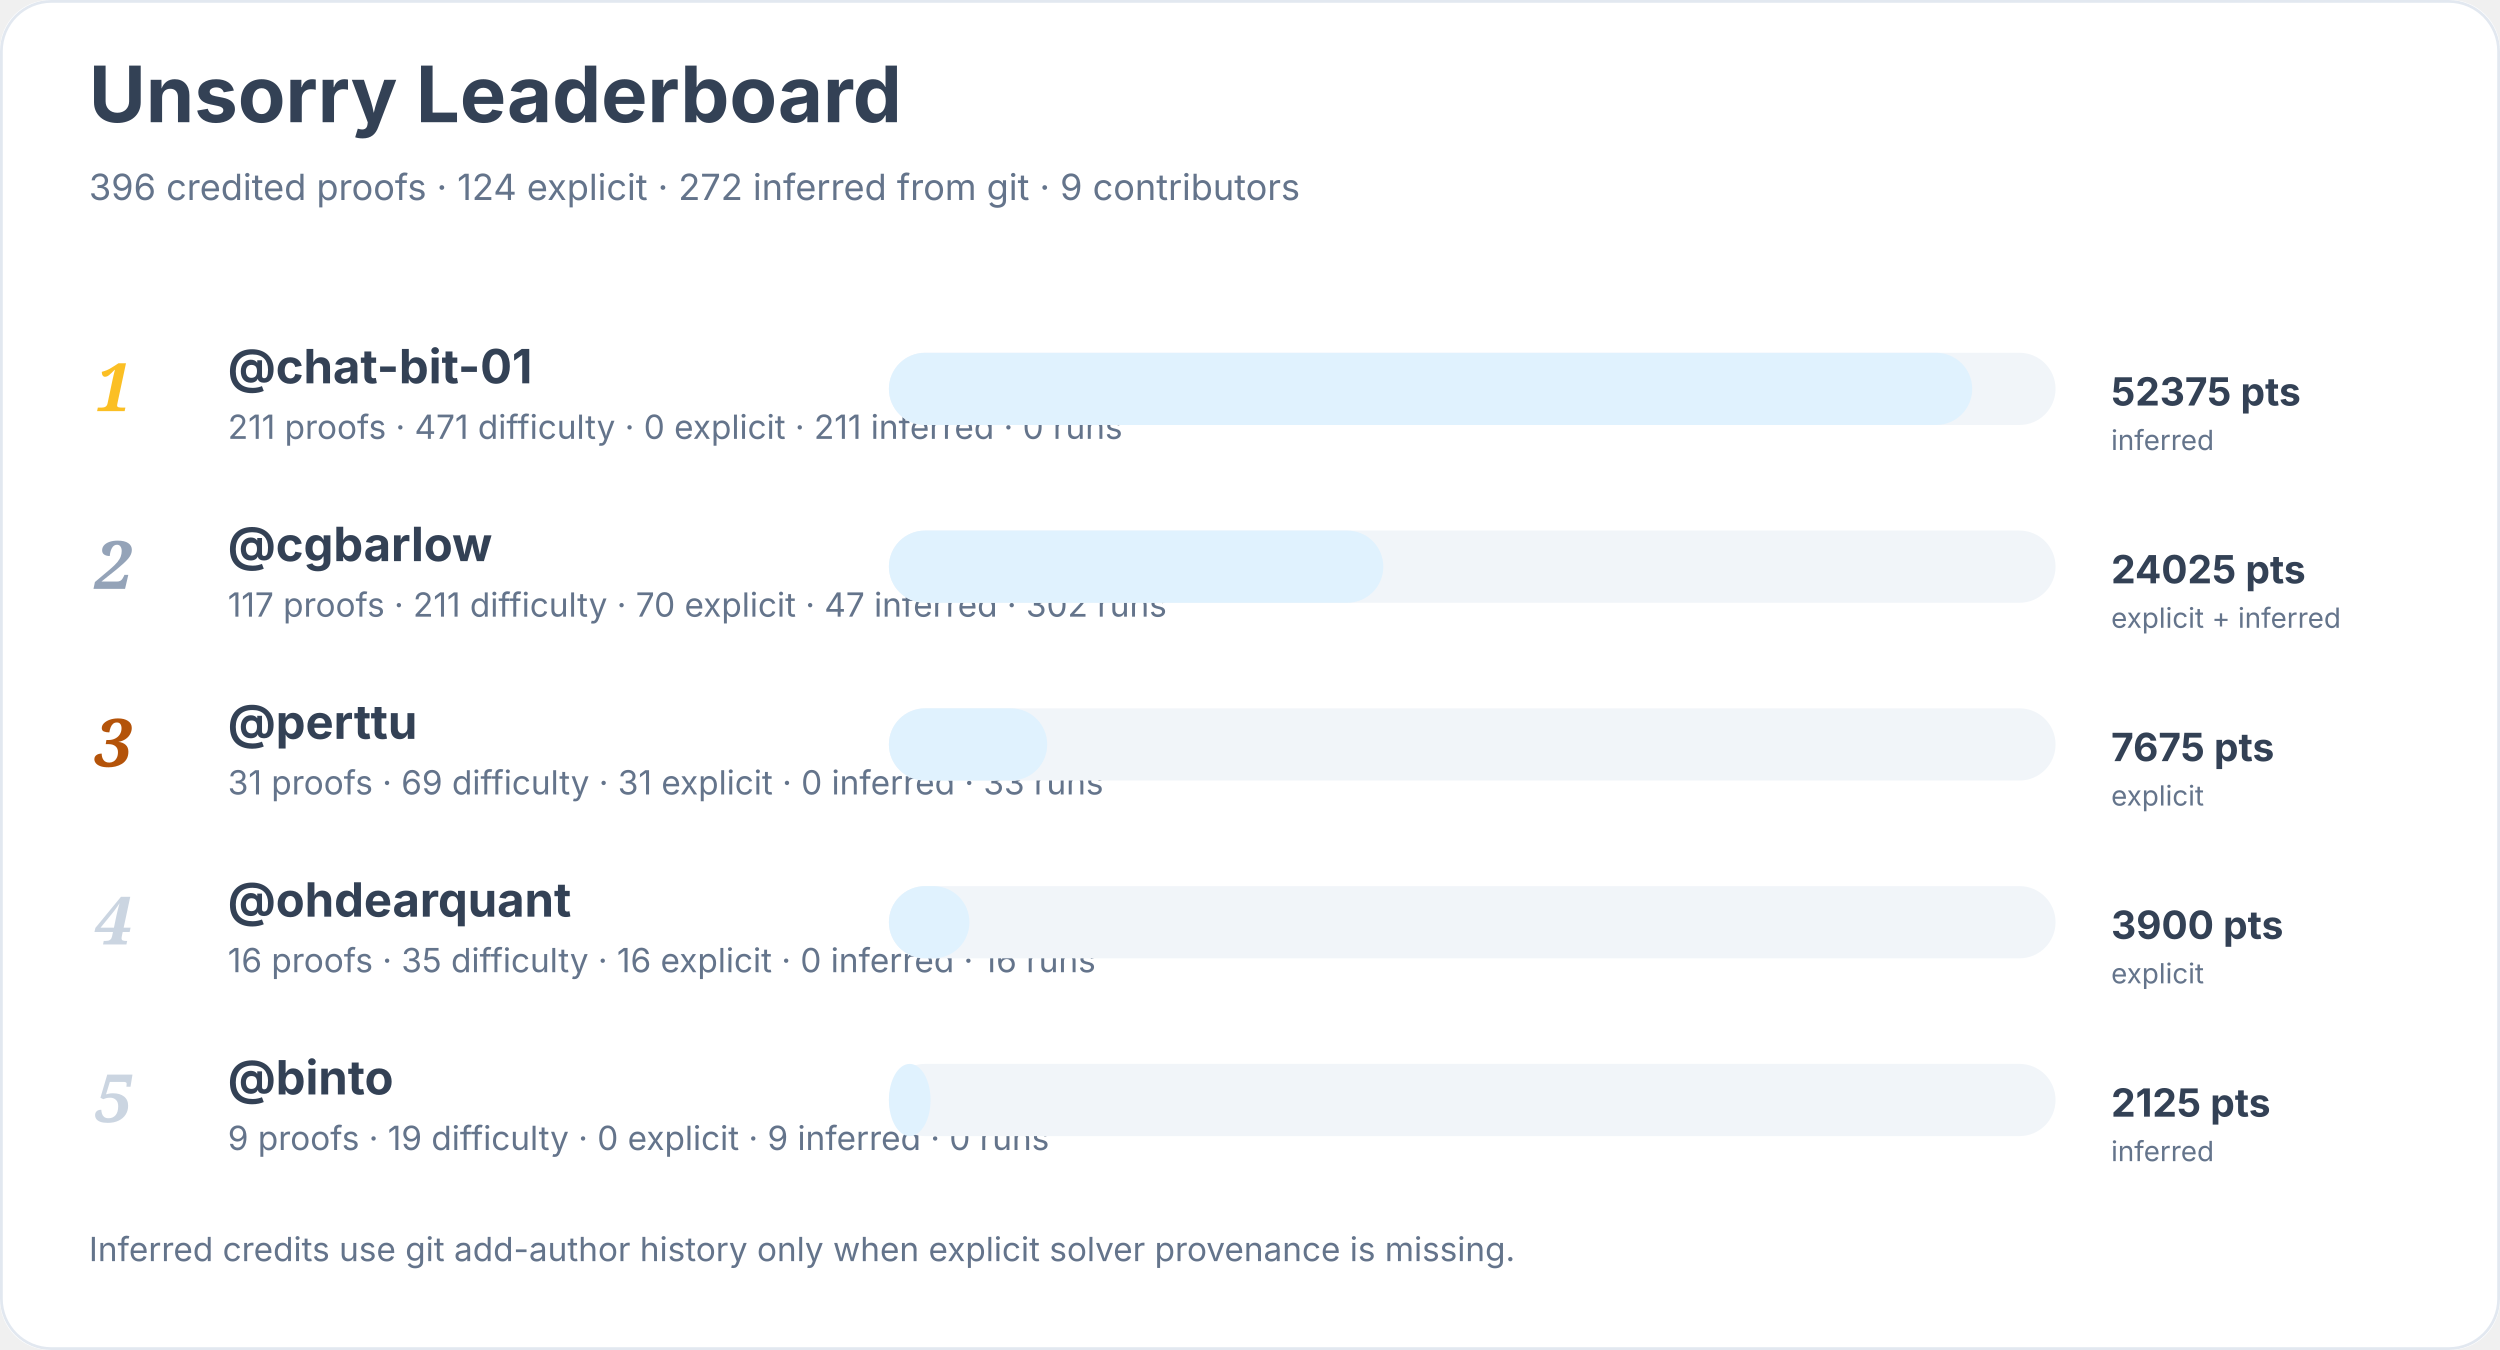
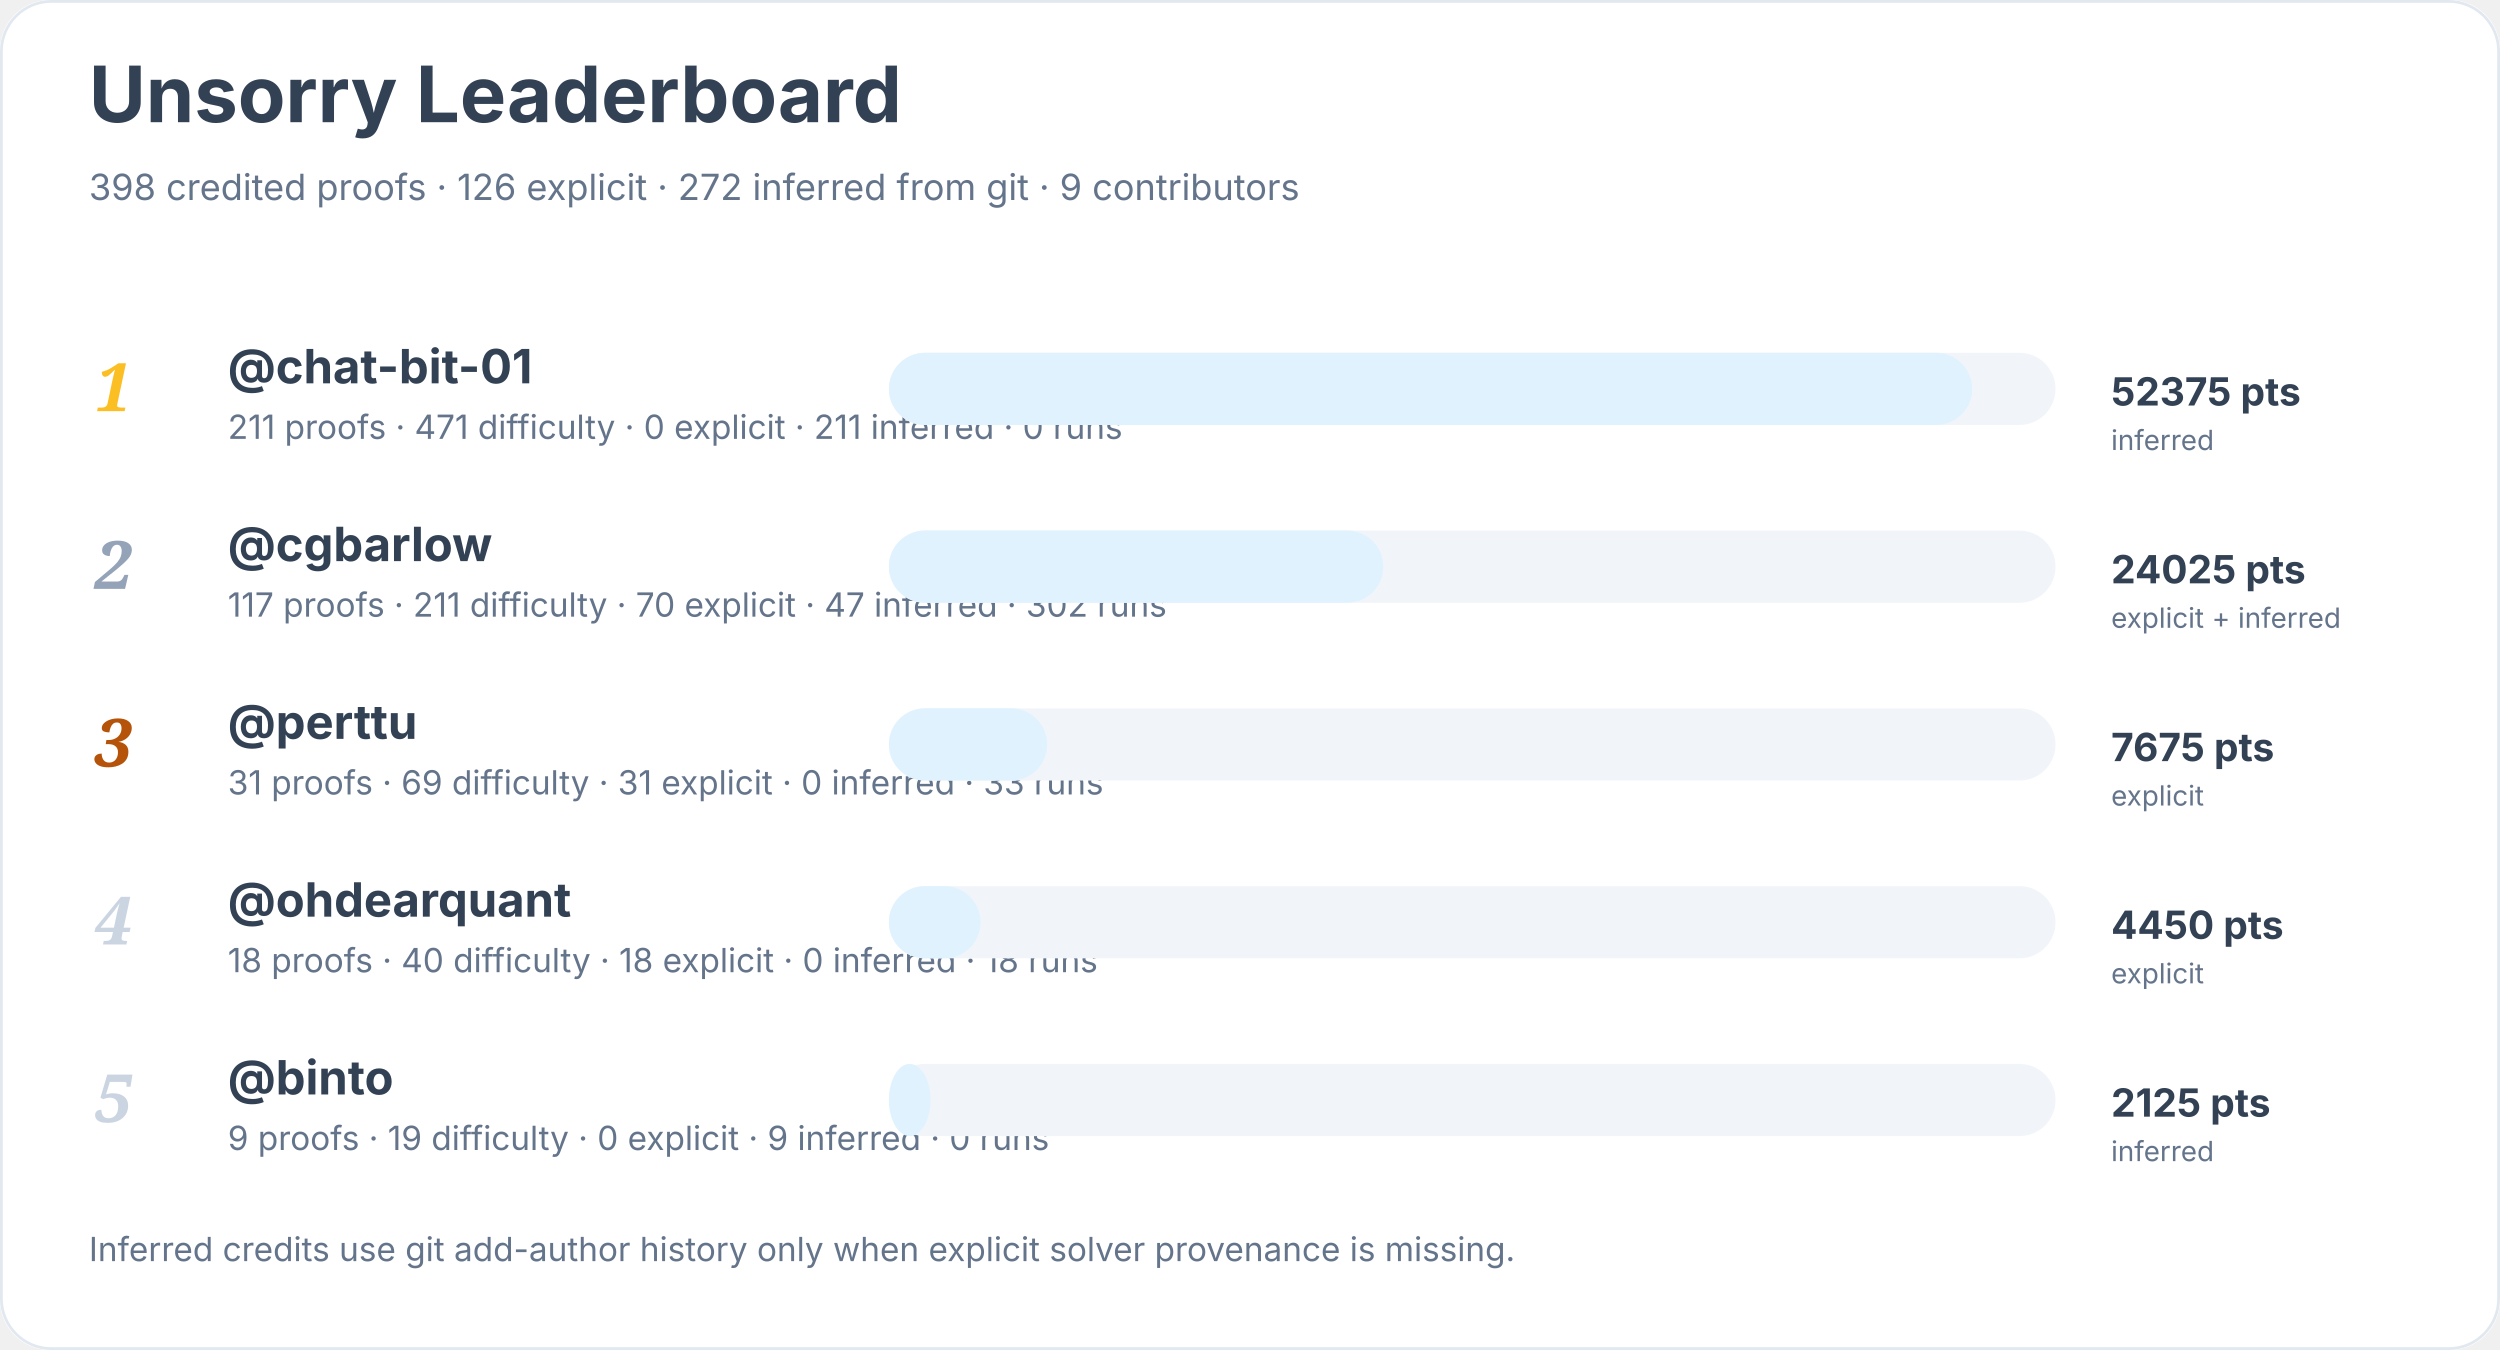
<svg xmlns="http://www.w3.org/2000/svg" width="900" height="486" viewBox="0 0 900 486" role="img" aria-labelledby="title desc">
  <rect width="900" height="100%" rx="18" fill="#ffffff" />
  <rect x="0.5" y="0.5" width="899" height="485" rx="18" fill="none" stroke="#e2e8f0" />
  <text x="32" y="44" font-family="Inter, system-ui, sans-serif" font-size="28" font-weight="700" fill="#334155">Unsorry Leaderboard</text>
-   <text x="32" y="72" font-family="Inter, system-ui, sans-serif" font-size="13" fill="#64748b">396 credited proofs · 124 explicit · 272 inferred from git · 9 contributors</text>
+   <text x="32" y="72" font-family="Inter, system-ui, sans-serif" font-size="13" fill="#64748b">398 credited proofs · 126 explicit · 272 inferred from git · 9 contributors</text>
  <text x="34" y="148" font-family="Georgia, serif" font-size="24" font-style="italic" font-weight="700" fill="#fbbf24">1</text>
  <a href="https://github.com/chat-bit-01">
    <text x="82" y="138" font-family="Inter, system-ui, sans-serif" font-size="17" font-weight="650" fill="#334155">@chat-bit-01</text>
  </a>
  <text x="82" y="158" font-family="Inter, system-ui, sans-serif" font-size="12" fill="#64748b">211 proofs · 471 difficulty · 0 explicit · 211 inferred · 0 runs</text>
  <rect x="320" y="127" width="420" height="26" rx="13" fill="#f1f5f9" />
  <rect x="320" y="127" width="390" height="26" rx="13" fill="#e0f2fe" />
  <text x="760" y="146" font-family="Inter, system-ui, sans-serif" font-size="14" font-weight="700" fill="#334155">52375 pts</text>
  <text x="760" y="162" font-family="Inter, system-ui, sans-serif" font-size="10" fill="#64748b">inferred</text>
  <text x="34" y="212" font-family="Georgia, serif" font-size="24" font-style="italic" font-weight="700" fill="#94a3b8">2</text>
  <a href="https://github.com/cgbarlow">
    <text x="82" y="202" font-family="Inter, system-ui, sans-serif" font-size="17" font-weight="650" fill="#334155">@cgbarlow</text>
  </a>
  <text x="82" y="222" font-family="Inter, system-ui, sans-serif" font-size="12" fill="#64748b">117 proofs · 211 difficulty · 70 explicit · 47 inferred · 302 runs</text>
  <rect x="320" y="191" width="420" height="26" rx="13" fill="#f1f5f9" />
  <rect x="320" y="191" width="178" height="26" rx="13" fill="#e0f2fe" />
  <text x="760" y="210" font-family="Inter, system-ui, sans-serif" font-size="14" font-weight="700" fill="#334155">24025 pts</text>
  <text x="760" y="226" font-family="Inter, system-ui, sans-serif" font-size="10" fill="#64748b">explicit + inferred</text>
  <text x="34" y="276" font-family="Georgia, serif" font-size="24" font-style="italic" font-weight="700" fill="#b45309">3</text>
  <a href="https://github.com/perttu">
    <text x="82" y="266" font-family="Inter, system-ui, sans-serif" font-size="17" font-weight="650" fill="#334155">@perttu</text>
  </a>
  <text x="82" y="286" font-family="Inter, system-ui, sans-serif" font-size="12" fill="#64748b">31 proofs · 69 difficulty · 31 explicit · 0 inferred · 33 runs</text>
  <rect x="320" y="255" width="420" height="26" rx="13" fill="#f1f5f9" />
  <rect x="320" y="255" width="57" height="26" rx="13" fill="#e0f2fe" />
  <text x="760" y="274" font-family="Inter, system-ui, sans-serif" font-size="14" font-weight="700" fill="#334155">7675 pts</text>
  <text x="760" y="290" font-family="Inter, system-ui, sans-serif" font-size="10" fill="#64748b">explicit</text>
  <text x="34" y="340" font-family="Georgia, serif" font-size="24" font-style="italic" font-weight="700" fill="#cbd5e1">4</text>
  <a href="https://github.com/ohdearquant">
    <text x="82" y="330" font-family="Inter, system-ui, sans-serif" font-size="17" font-weight="650" fill="#334155">@ohdearquant</text>
  </a>
-   <text x="82" y="350" font-family="Inter, system-ui, sans-serif" font-size="12" fill="#64748b">16 proofs · 35 difficulty · 16 explicit · 0 inferred · 16 runs</text>
+   <text x="82" y="350" font-family="Inter, system-ui, sans-serif" font-size="12" fill="#64748b">18 proofs · 40 difficulty · 18 explicit · 0 inferred · 18 runs</text>
  <rect x="320" y="319" width="420" height="26" rx="13" fill="#f1f5f9" />
-   <rect x="320" y="319" width="29" height="26" rx="13" fill="#e0f2fe" />
-   <text x="760" y="338" font-family="Inter, system-ui, sans-serif" font-size="14" font-weight="700" fill="#334155">3900 pts</text>
+   <rect x="320" y="319" width="33" height="26" rx="13" fill="#e0f2fe" />
+   <text x="760" y="338" font-family="Inter, system-ui, sans-serif" font-size="14" font-weight="700" fill="#334155">4450 pts</text>
  <text x="760" y="354" font-family="Inter, system-ui, sans-serif" font-size="10" fill="#64748b">explicit</text>
  <text x="34" y="404" font-family="Georgia, serif" font-size="24" font-style="italic" font-weight="700" fill="#cbd5e1">5</text>
  <a href="https://github.com/binto">
    <text x="82" y="394" font-family="Inter, system-ui, sans-serif" font-size="17" font-weight="650" fill="#334155">@binto</text>
  </a>
  <text x="82" y="414" font-family="Inter, system-ui, sans-serif" font-size="12" fill="#64748b">9 proofs · 19 difficulty · 0 explicit · 9 inferred · 0 runs</text>
  <rect x="320" y="383" width="420" height="26" rx="13" fill="#f1f5f9" />
  <rect x="320" y="383" width="15" height="26" rx="13" fill="#e0f2fe" />
  <text x="760" y="402" font-family="Inter, system-ui, sans-serif" font-size="14" font-weight="700" fill="#334155">2125 pts</text>
  <text x="760" y="418" font-family="Inter, system-ui, sans-serif" font-size="10" fill="#64748b">inferred</text>
  <text x="32" y="454" font-family="Inter, system-ui, sans-serif" font-size="12" fill="#64748b">Inferred credits use git add-author history only when explicit solver provenance is missing.</text>
</svg>
